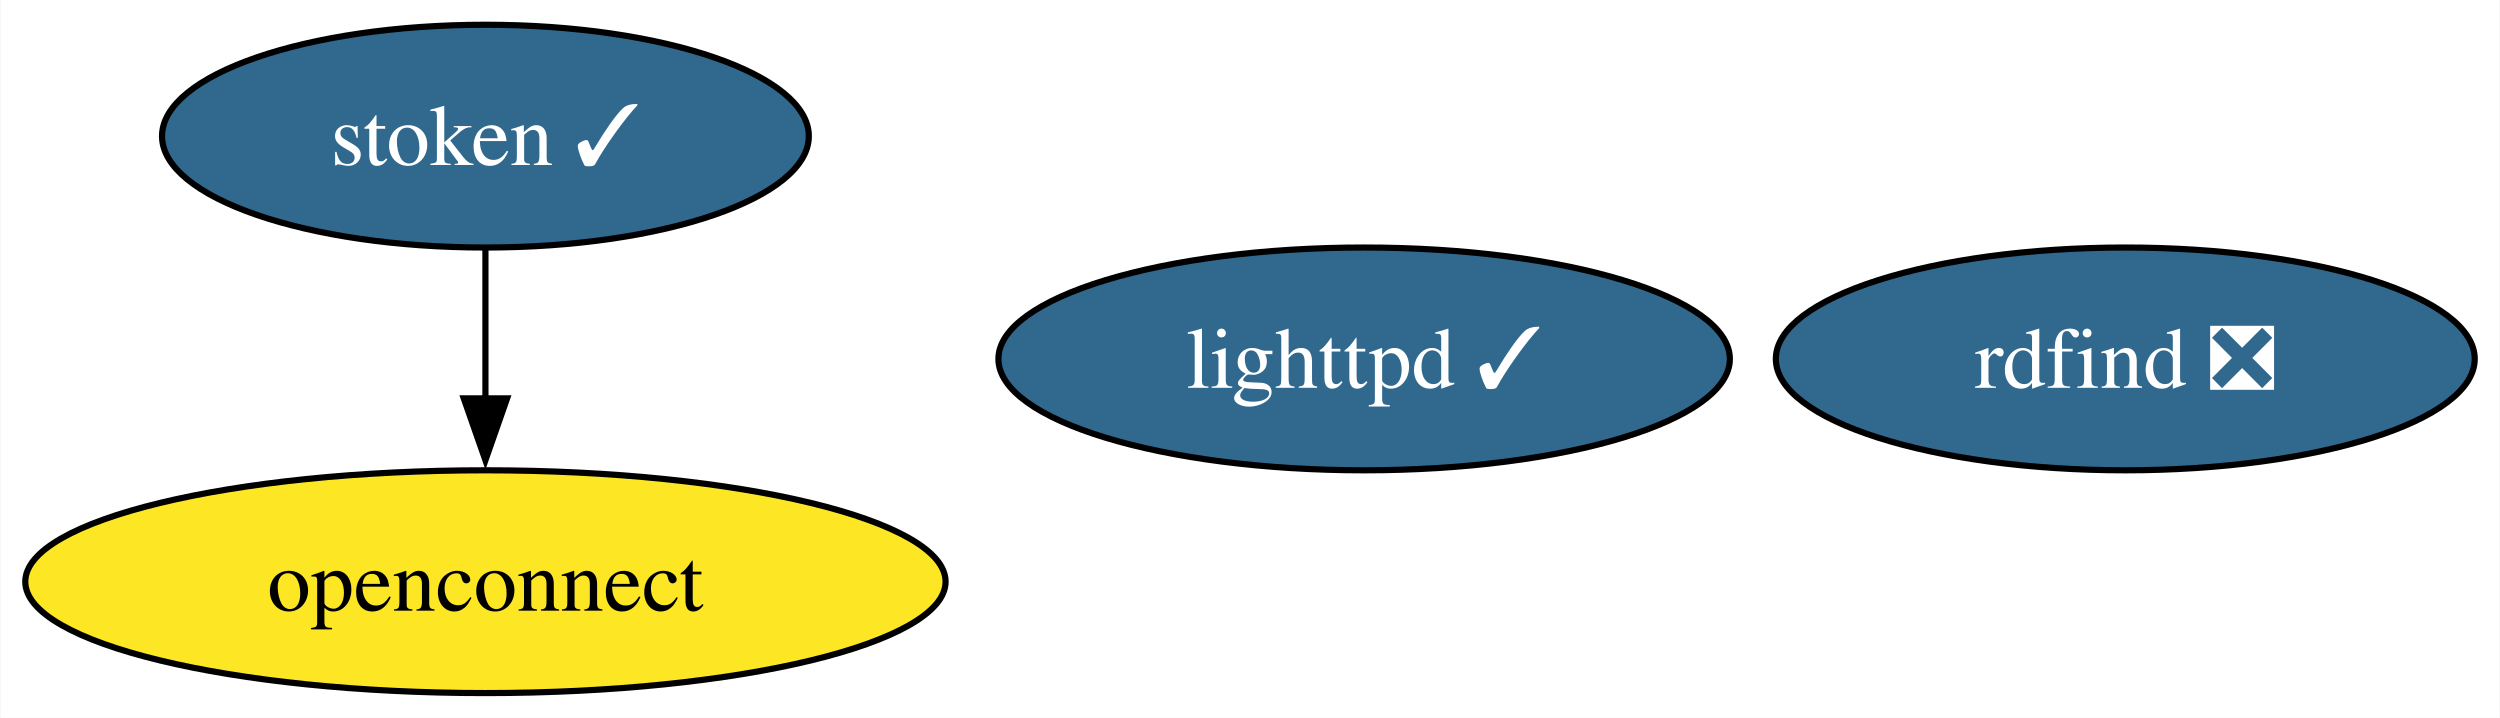
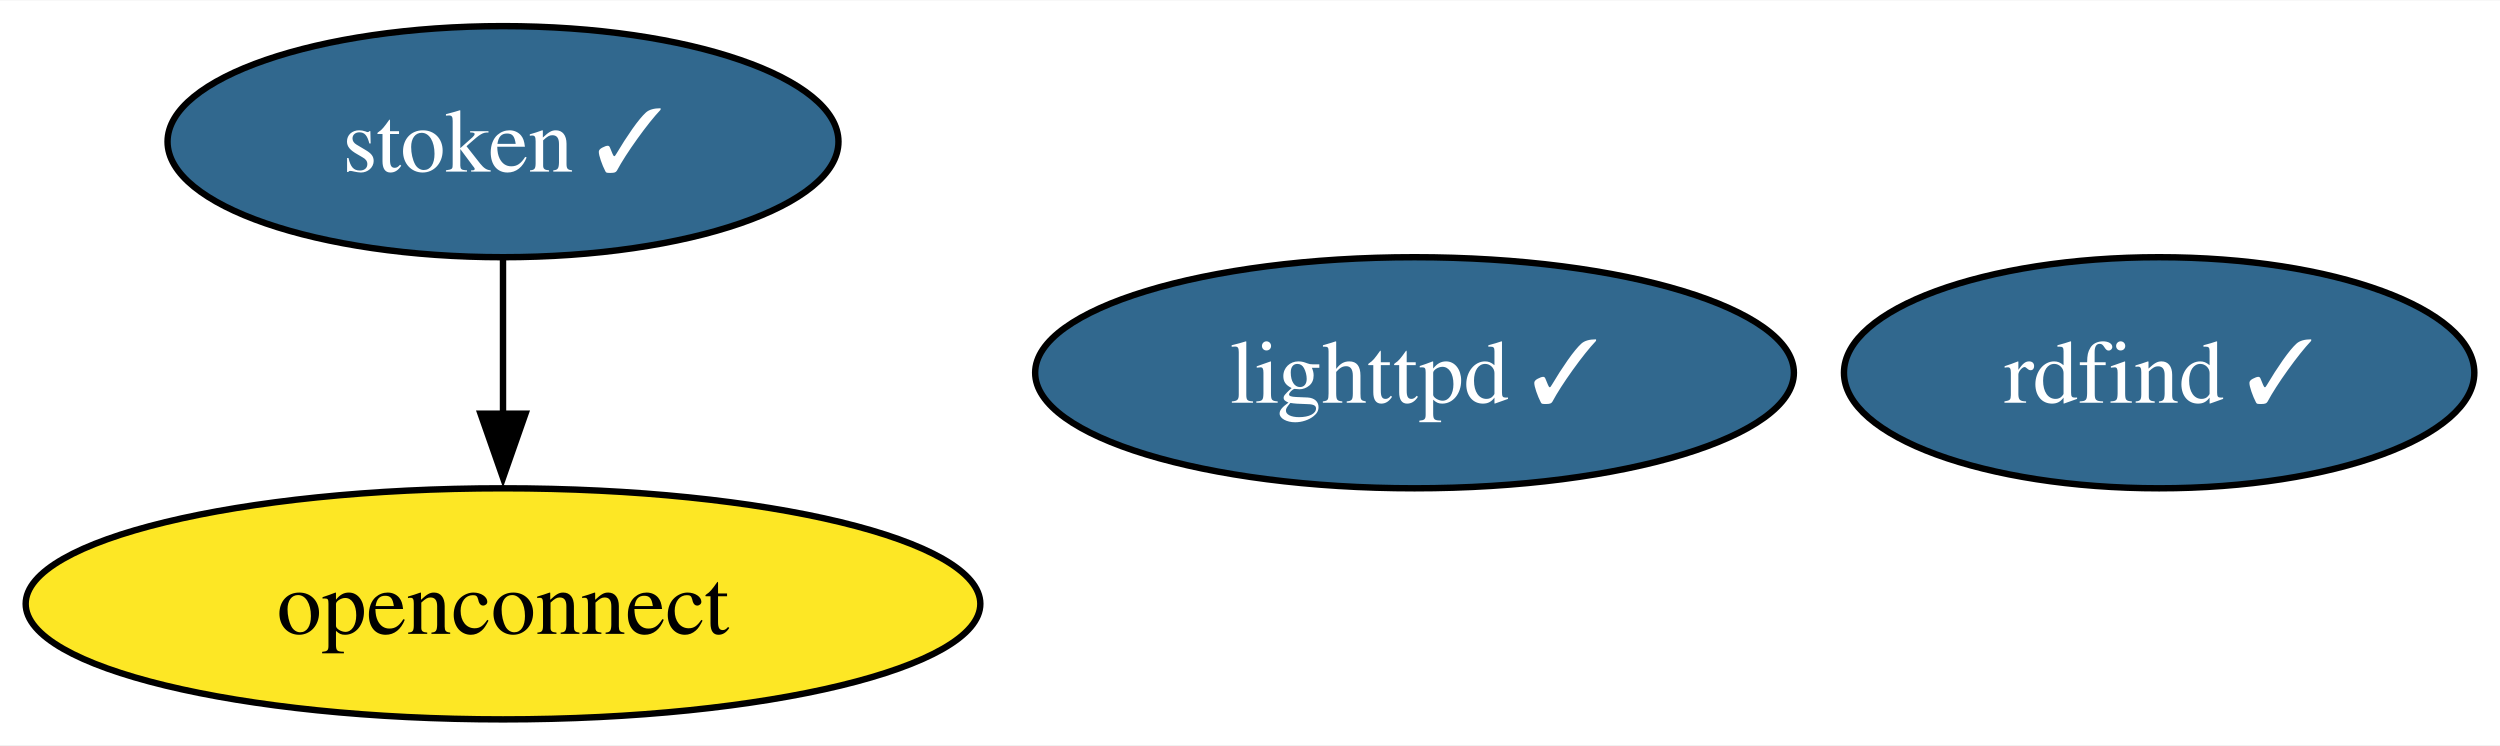
- <svg xmlns="http://www.w3.org/2000/svg" xmlns:xlink="http://www.w3.org/1999/xlink" width="404pt" height="116pt" viewBox="0.00 0.00 403.83 116.00">
+ <svg xmlns="http://www.w3.org/2000/svg" xmlns:xlink="http://www.w3.org/1999/xlink" width="389pt" height="116pt" viewBox="0.00 0.00 389.46 116.00">
  <g id="graph0" class="graph" transform="scale(1 1) rotate(0) translate(4 112)">
-     <polygon fill="white" stroke="none" points="-4,4 -4,-112 399.83,-112 399.83,4 -4,4" />
+     <polygon fill="white" stroke="none" points="-4,4 -4,-112 385.46,-112 385.46,4 -4,4" />
    <g id="node1" class="node">
      <g id="a_node1">
        <a xlink:href="https://github.com/conda-forge/lighttpd-feedstock/pull/44" xlink:title="lighttpd ✓">
          <ellipse fill="#31688e" stroke="black" cx="216.36" cy="-54" rx="59.1" ry="18" />
          <text text-anchor="middle" x="216.36" y="-49.33" font-family="Times,serif" font-size="14.00" fill="white">lighttpd ✓</text>
        </a>
      </g>
    </g>
    <g id="node2" class="node">
      <g id="a_node2">
        <a xlink:href="https://github.com/conda-forge/openconnect-feedstock" xlink:title="openconnect">
          <ellipse fill="#fde725" stroke="black" cx="74.36" cy="-18" rx="74.36" ry="18" />
          <text text-anchor="middle" x="74.36" y="-13.32" font-family="Times,serif" font-size="14.00">openconnect</text>
        </a>
      </g>
    </g>
    <g id="node3" class="node">
      <g id="a_node3">
        <a xlink:href="https://github.com/conda-forge/stoken-feedstock/pull/15" xlink:title="stoken ✓">
          <ellipse fill="#31688e" stroke="black" cx="74.36" cy="-90" rx="52.26" ry="18" />
          <text text-anchor="middle" x="74.36" y="-85.33" font-family="Times,serif" font-size="14.00" fill="white">stoken ✓</text>
        </a>
      </g>
    </g>
    <g id="edge1" class="edge">
      <path fill="none" stroke="black" d="M74.36,-71.7C74.36,-64.41 74.36,-55.73 74.36,-47.54" />
      <polygon fill="black" stroke="black" points="77.86,-47.62 74.36,-37.62 70.86,-47.62 77.86,-47.62" />
    </g>
    <g id="node4" class="node">
      <g id="a_node4">
-         <a xlink:href="https://github.com/conda-forge/rdfind-feedstock/pull/8" xlink:title="rdfind ❎">
-           <ellipse fill="#31688e" stroke="black" cx="339.36" cy="-54" rx="56.47" ry="18" />
-           <text text-anchor="middle" x="339.36" y="-49.33" font-family="Times,serif" font-size="14.00" fill="white">rdfind ❎</text>
+         <a xlink:href="https://github.com/conda-forge/rdfind-feedstock/pull/8" xlink:title="rdfind ✓">
+           <ellipse fill="#31688e" stroke="black" cx="332.36" cy="-54" rx="49.1" ry="18" />
+           <text text-anchor="middle" x="332.36" y="-49.33" font-family="Times,serif" font-size="14.00" fill="white">rdfind ✓</text>
        </a>
      </g>
    </g>
  </g>
</svg>
